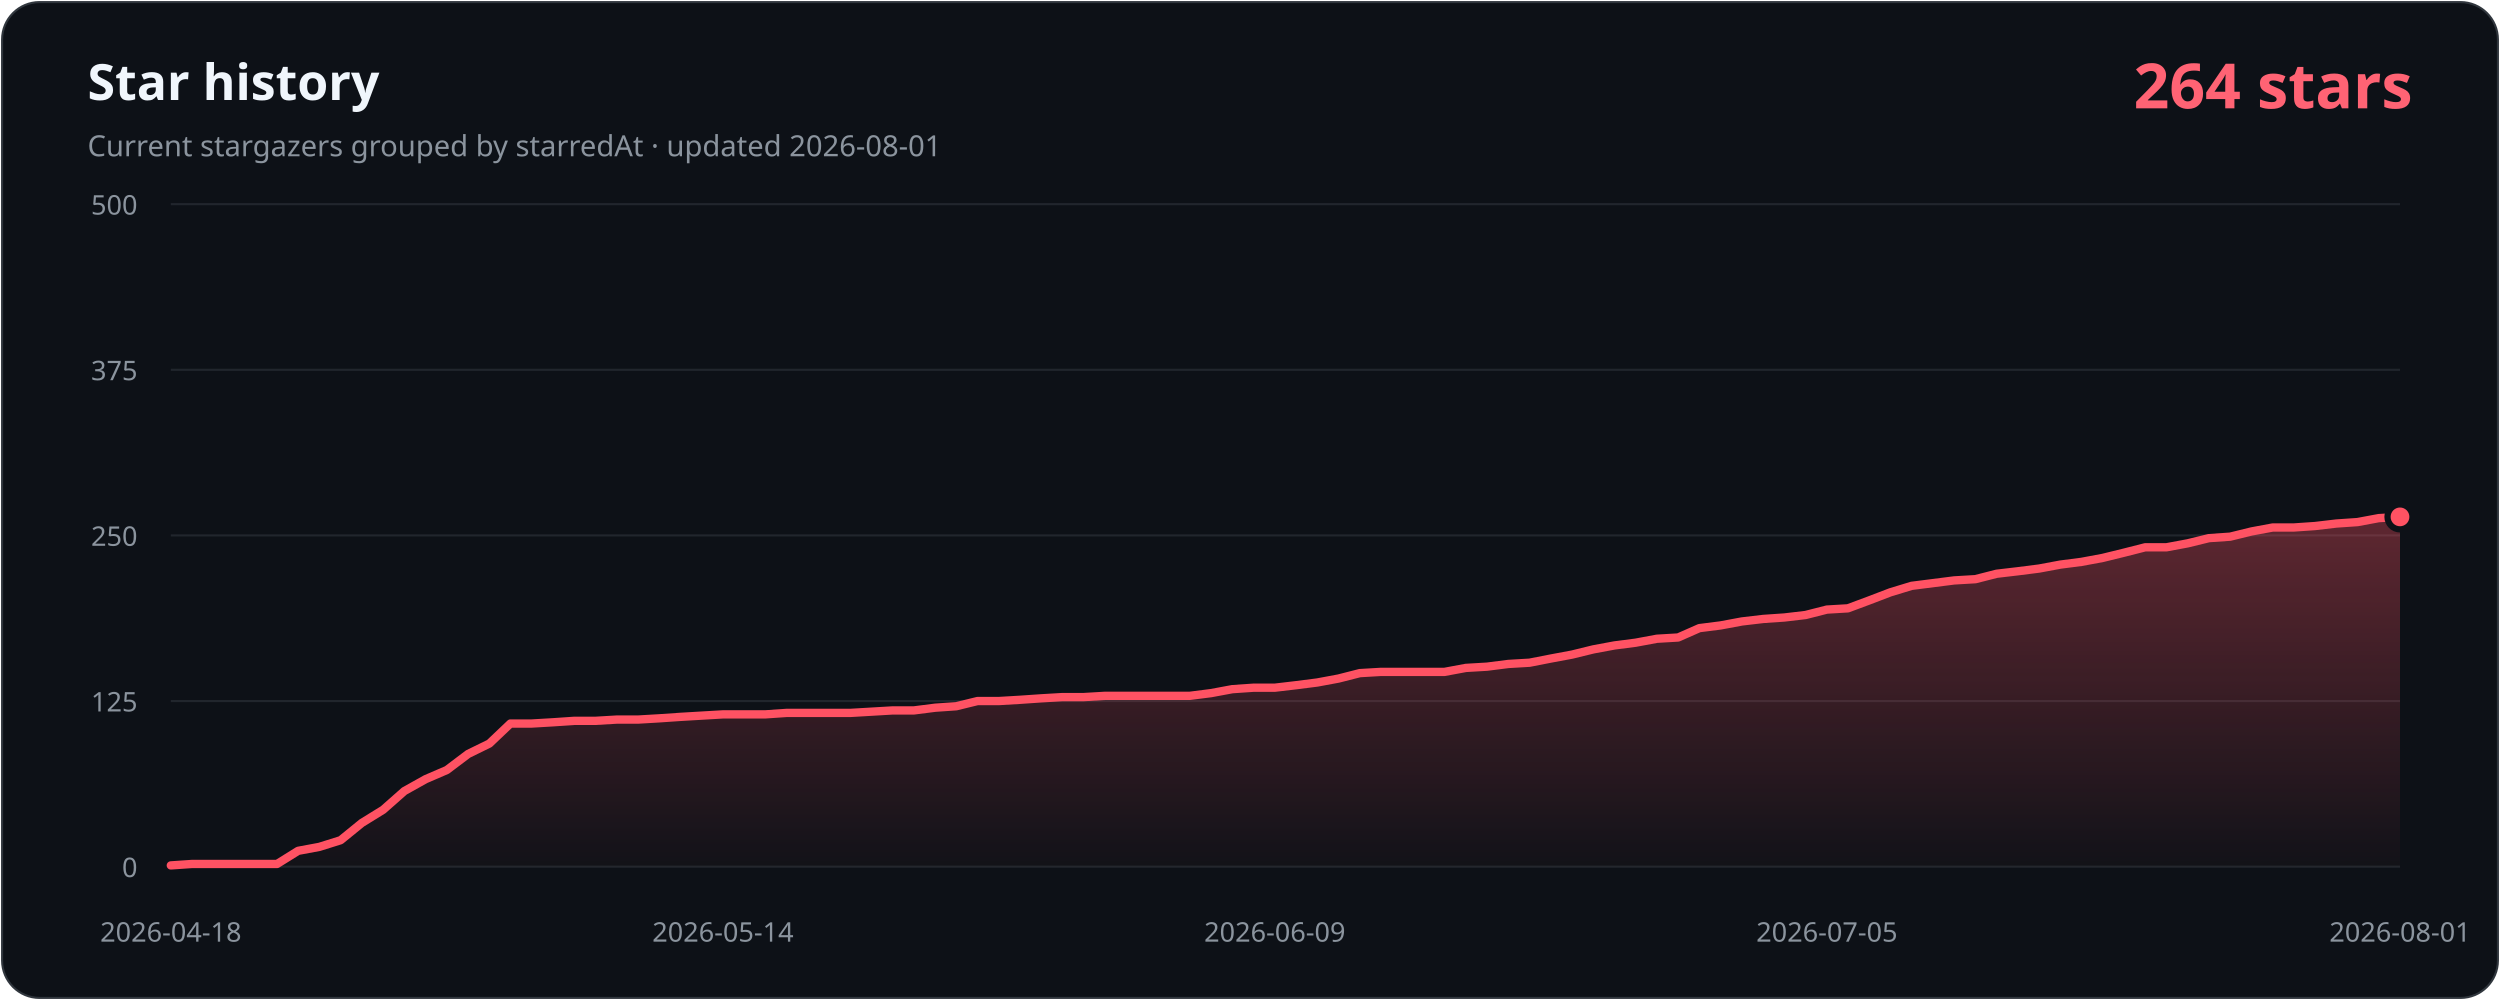
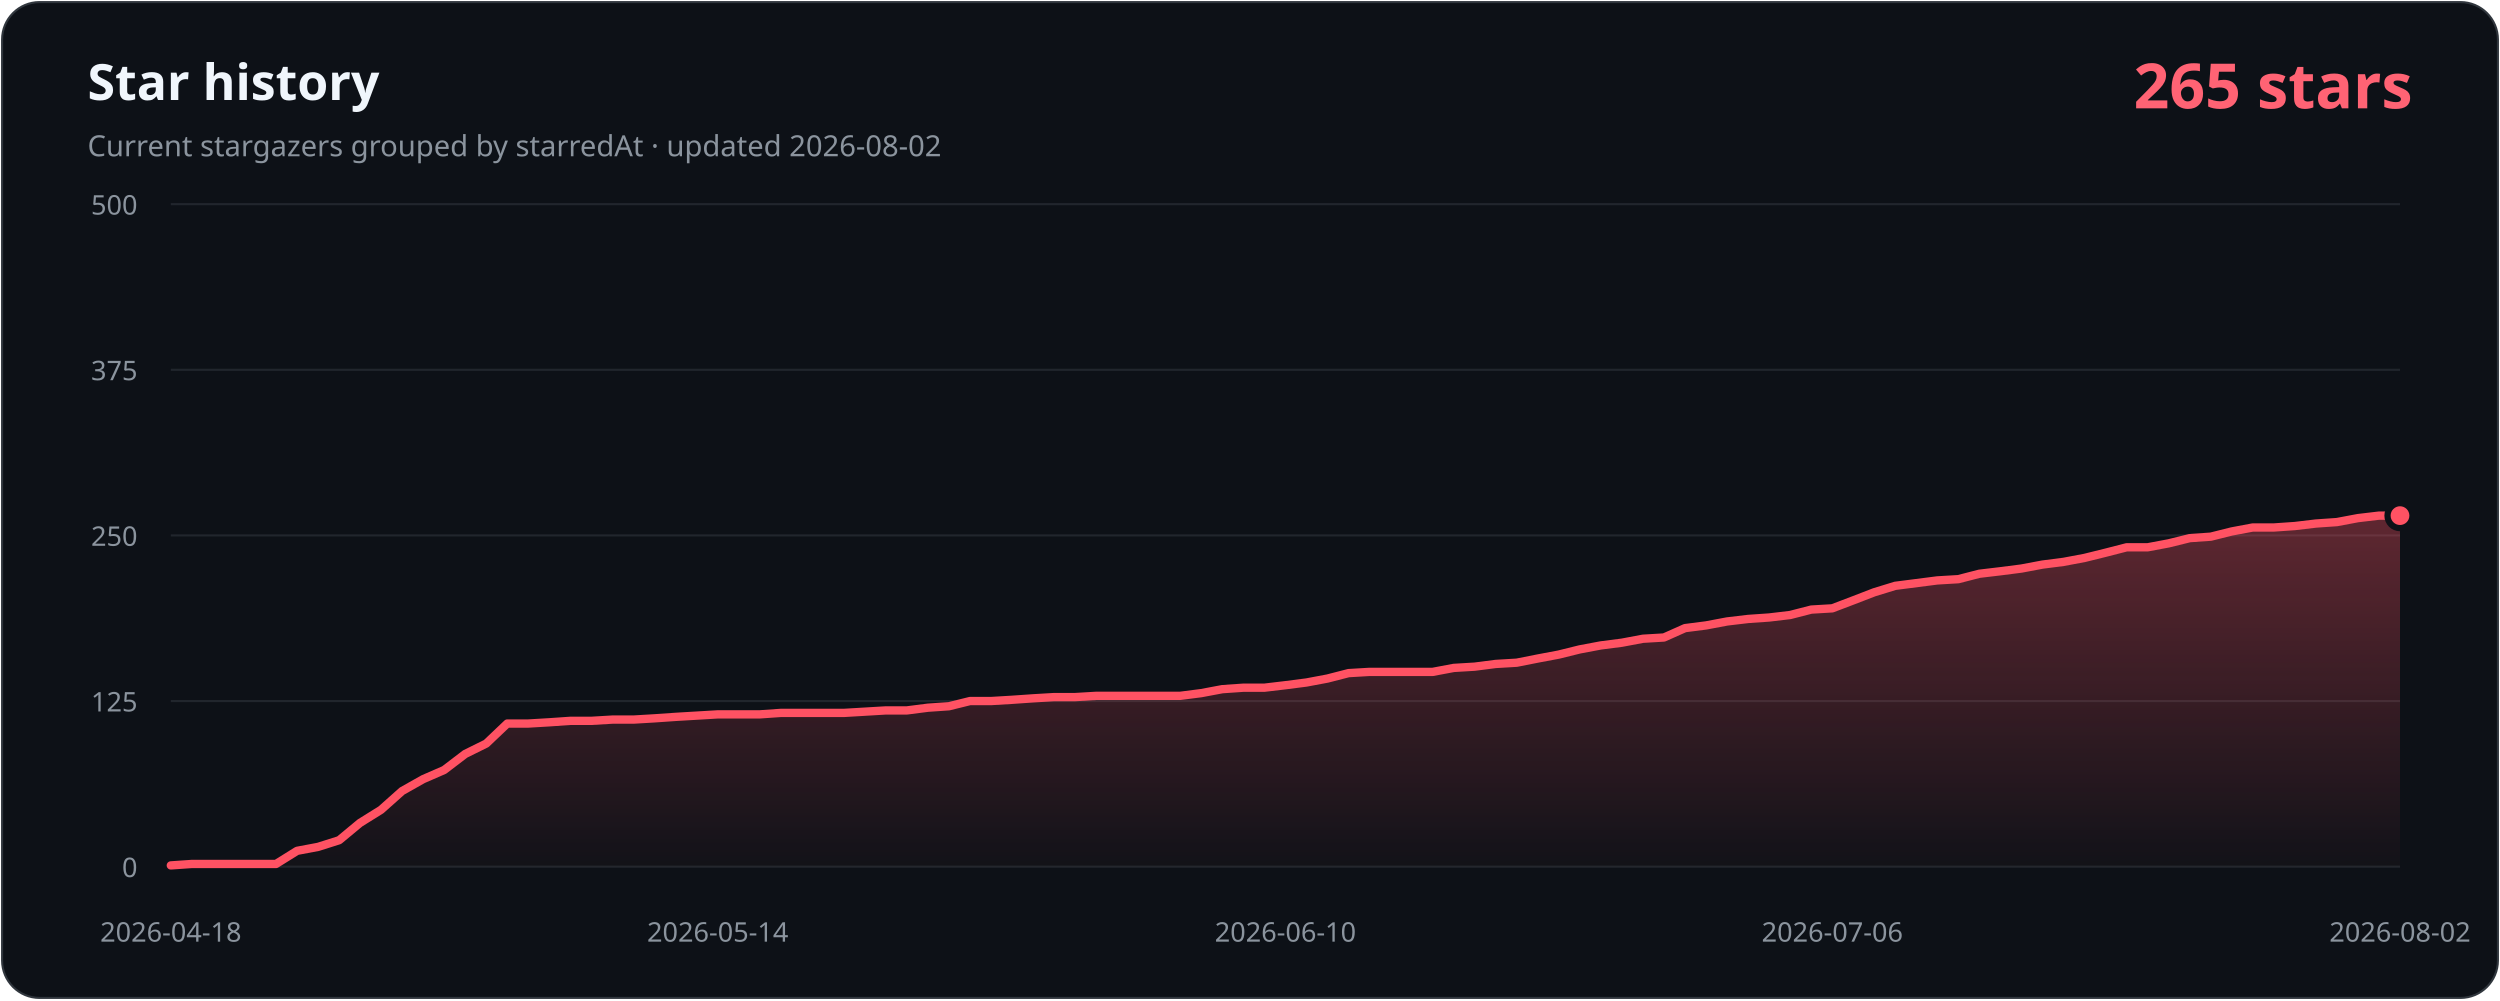
- <svg xmlns="http://www.w3.org/2000/svg" width="1200" height="480" viewBox="0 0 1200 480" role="img" aria-labelledby="title description" data-history-hash="b2ed6545dae7f02c0b4f">
+ <svg xmlns="http://www.w3.org/2000/svg" width="1200" height="480" viewBox="0 0 1200 480" role="img" aria-labelledby="title description" data-history-hash="d32668f02b578dcf29e0">
  <defs>
    <linearGradient id="area" x1="0" y1="0" x2="0" y2="1">
      <stop offset="0" stop-color="#ff5263" stop-opacity="0.34" />
      <stop offset="1" stop-color="#ff5263" stop-opacity="0.02" />
    </linearGradient>
  </defs>
  <rect x="1" y="1" width="1198" height="478" rx="18" fill="#0d1117" stroke="#30363d" />
  <text x="42" y="48" fill="#f0f6fc" font-family="Segoe UI, sans-serif" font-size="24" font-weight="700">Star history</text>
-   <text x="42" y="75" fill="#8b949e" font-family="Segoe UI, sans-serif" font-size="14">Current stargazers grouped by starredAt · updated 2026-08-01</text>
-   <text x="1158" y="52" fill="#ff6374" font-family="Segoe UI, sans-serif" font-size="30" font-weight="700" text-anchor="end">264 stars</text>
+   <text x="42" y="75" fill="#8b949e" font-family="Segoe UI, sans-serif" font-size="14">Current stargazers grouped by starredAt · updated 2026-08-02</text>
+   <text x="1158" y="52" fill="#ff6374" font-family="Segoe UI, sans-serif" font-size="30" font-weight="700" text-anchor="end">265 stars</text>
  <g font-family="Segoe UI, sans-serif" font-size="13">
    <line class="grid" x1="82" y1="416.0" x2="1152" y2="416.0" />
    <text class="axis" x="66" y="421.0" text-anchor="end">0</text>
    <line class="grid" x1="82" y1="336.5" x2="1152" y2="336.5" />
    <text class="axis" x="66" y="341.5" text-anchor="end">125</text>
    <line class="grid" x1="82" y1="257.0" x2="1152" y2="257.0" />
    <text class="axis" x="66" y="262.0" text-anchor="end">250</text>
    <line class="grid" x1="82" y1="177.5" x2="1152" y2="177.5" />
    <text class="axis" x="66" y="182.5" text-anchor="end">375</text>
    <line class="grid" x1="82" y1="98.0" x2="1152" y2="98.0" />
    <text class="axis" x="66" y="103.0" text-anchor="end">500</text>
    <text class="axis" x="82.0" y="452" text-anchor="middle">2026-04-18</text>
-     <text class="axis" x="347.0" y="452" text-anchor="middle">2026-05-14</text>
-     <text class="axis" x="611.9" y="452" text-anchor="middle">2026-06-09</text>
-     <text class="axis" x="876.9" y="452" text-anchor="middle">2026-07-05</text>
-     <text class="axis" x="1152.0" y="452" text-anchor="middle">2026-08-01</text>
+     <text class="axis" x="344.5" y="452" text-anchor="middle">2026-05-14</text>
+     <text class="axis" x="617.0" y="452" text-anchor="middle">2026-06-10</text>
+     <text class="axis" x="879.5" y="452" text-anchor="middle">2026-07-06</text>
+     <text class="axis" x="1152.0" y="452" text-anchor="middle">2026-08-02</text>
  </g>
-   <path d="M 82,416 L 82.0,415.4 L 92.2,414.7 L 102.4,414.7 L 112.6,414.7 L 122.8,414.7 L 133.0,414.7 L 143.1,408.4 L 153.3,406.5 L 163.5,403.3 L 173.7,395.0 L 183.9,388.7 L 194.1,379.7 L 204.3,374.0 L 214.5,369.6 L 224.7,361.9 L 234.9,356.9 L 245.0,347.3 L 255.2,347.3 L 265.4,346.7 L 275.6,346.0 L 285.8,346.0 L 296.0,345.4 L 306.2,345.4 L 316.4,344.8 L 326.6,344.1 L 336.8,343.5 L 347.0,342.9 L 357.1,342.9 L 367.3,342.9 L 377.5,342.2 L 387.7,342.2 L 397.9,342.2 L 408.1,342.2 L 418.3,341.6 L 428.5,341.0 L 438.7,341.0 L 448.9,339.7 L 459.0,339.0 L 469.2,336.5 L 479.4,336.5 L 489.6,335.9 L 499.8,335.2 L 510.0,334.6 L 520.2,334.6 L 530.4,334.0 L 540.6,334.0 L 550.8,334.0 L 561.0,334.0 L 571.1,334.0 L 581.3,332.7 L 591.5,330.8 L 601.7,330.1 L 611.9,330.1 L 622.1,328.9 L 632.3,327.6 L 642.5,325.7 L 652.7,323.1 L 662.9,322.5 L 673.0,322.5 L 683.2,322.5 L 693.4,322.5 L 703.6,320.6 L 713.8,320.0 L 724.0,318.7 L 734.2,318.1 L 744.4,316.1 L 754.6,314.2 L 764.8,311.7 L 775.0,309.8 L 785.1,308.5 L 795.3,306.6 L 805.5,306.0 L 815.7,301.5 L 825.9,300.2 L 836.1,298.3 L 846.3,297.1 L 856.5,296.4 L 866.7,295.2 L 876.9,292.6 L 887.0,292.0 L 897.2,288.2 L 907.4,284.3 L 917.6,281.2 L 927.8,279.9 L 938.0,278.6 L 948.2,278.0 L 958.4,275.4 L 968.6,274.2 L 978.8,272.9 L 989.0,271.0 L 999.1,269.7 L 1009.3,267.8 L 1019.5,265.3 L 1029.7,262.7 L 1039.9,262.7 L 1050.1,260.8 L 1060.3,258.3 L 1070.5,257.6 L 1080.7,255.1 L 1090.9,253.2 L 1101.0,253.2 L 1111.2,252.5 L 1121.4,251.3 L 1131.6,250.6 L 1141.8,248.7 L 1152.0,248.1 L 1152,416 Z" fill="url(#area)" />
-   <polyline points="82.0,415.4 92.2,414.7 102.4,414.7 112.6,414.7 122.8,414.7 133.0,414.7 143.1,408.4 153.3,406.5 163.5,403.3 173.7,395.0 183.9,388.7 194.1,379.7 204.3,374.0 214.5,369.6 224.7,361.9 234.9,356.9 245.0,347.3 255.2,347.3 265.4,346.7 275.6,346.0 285.8,346.0 296.0,345.4 306.2,345.4 316.4,344.8 326.6,344.1 336.8,343.5 347.0,342.9 357.1,342.9 367.3,342.9 377.5,342.2 387.7,342.2 397.9,342.2 408.1,342.2 418.3,341.6 428.5,341.0 438.7,341.0 448.9,339.7 459.0,339.0 469.2,336.5 479.4,336.5 489.6,335.9 499.8,335.2 510.0,334.6 520.2,334.6 530.4,334.0 540.6,334.0 550.8,334.0 561.0,334.0 571.1,334.0 581.3,332.7 591.5,330.8 601.7,330.1 611.9,330.1 622.1,328.9 632.3,327.6 642.5,325.7 652.7,323.1 662.9,322.5 673.0,322.5 683.2,322.5 693.4,322.5 703.6,320.6 713.8,320.0 724.0,318.7 734.2,318.1 744.4,316.1 754.6,314.2 764.8,311.7 775.0,309.8 785.1,308.5 795.3,306.6 805.5,306.0 815.7,301.5 825.9,300.2 836.1,298.3 846.3,297.1 856.5,296.4 866.7,295.2 876.9,292.6 887.0,292.0 897.2,288.2 907.4,284.3 917.6,281.2 927.8,279.9 938.0,278.6 948.2,278.0 958.4,275.4 968.6,274.2 978.8,272.9 989.0,271.0 999.1,269.7 1009.3,267.8 1019.5,265.3 1029.7,262.7 1039.9,262.7 1050.1,260.8 1060.3,258.3 1070.5,257.6 1080.7,255.1 1090.9,253.2 1101.0,253.2 1111.2,252.5 1121.4,251.3 1131.6,250.6 1141.8,248.7 1152.0,248.1" fill="none" stroke="#ff5263" stroke-width="4" stroke-linecap="round" stroke-linejoin="round" />
-   <circle cx="1152.0" cy="248.1" r="6" fill="#ff5263" stroke="#0d1117" stroke-width="3" />
+   <path d="M 82,416 L 82.0,415.4 L 92.1,414.7 L 102.2,414.7 L 112.3,414.7 L 122.4,414.7 L 132.5,414.7 L 142.6,408.4 L 152.7,406.5 L 162.8,403.3 L 172.8,395.0 L 182.9,388.7 L 193.0,379.7 L 203.1,374.0 L 213.2,369.6 L 223.3,361.9 L 233.4,356.9 L 243.5,347.3 L 253.6,347.3 L 263.7,346.7 L 273.8,346.0 L 283.9,346.0 L 294.0,345.4 L 304.1,345.4 L 314.2,344.8 L 324.3,344.1 L 334.4,343.5 L 344.5,342.9 L 354.5,342.9 L 364.6,342.9 L 374.7,342.2 L 384.8,342.2 L 394.9,342.2 L 405.0,342.2 L 415.1,341.6 L 425.2,341.0 L 435.3,341.0 L 445.4,339.7 L 455.5,339.0 L 465.6,336.5 L 475.7,336.5 L 485.8,335.9 L 495.9,335.2 L 506.0,334.6 L 516.1,334.6 L 526.2,334.0 L 536.2,334.0 L 546.3,334.0 L 556.4,334.0 L 566.5,334.0 L 576.6,332.7 L 586.7,330.8 L 596.8,330.1 L 606.9,330.1 L 617.0,328.9 L 627.1,327.6 L 637.2,325.7 L 647.3,323.1 L 657.4,322.5 L 667.5,322.5 L 677.6,322.5 L 687.7,322.5 L 697.8,320.6 L 707.8,320.0 L 717.9,318.7 L 728.0,318.1 L 738.1,316.1 L 748.2,314.2 L 758.3,311.7 L 768.4,309.8 L 778.5,308.5 L 788.6,306.6 L 798.7,306.0 L 808.8,301.5 L 818.9,300.2 L 829.0,298.3 L 839.1,297.1 L 849.2,296.4 L 859.3,295.2 L 869.4,292.6 L 879.5,292.0 L 889.5,288.2 L 899.6,284.3 L 909.7,281.2 L 919.8,279.9 L 929.9,278.6 L 940.0,278.0 L 950.1,275.4 L 960.2,274.2 L 970.3,272.9 L 980.4,271.0 L 990.5,269.7 L 1000.6,267.8 L 1010.7,265.3 L 1020.8,262.7 L 1030.9,262.7 L 1041.0,260.8 L 1051.1,258.3 L 1061.2,257.6 L 1071.2,255.1 L 1081.3,253.2 L 1091.4,253.2 L 1101.5,252.5 L 1111.6,251.3 L 1121.7,250.6 L 1131.8,248.7 L 1141.9,247.5 L 1152.0,247.5 L 1152,416 Z" fill="url(#area)" />
+   <polyline points="82.0,415.4 92.1,414.7 102.2,414.7 112.3,414.7 122.4,414.7 132.5,414.7 142.6,408.4 152.7,406.5 162.8,403.3 172.8,395.0 182.9,388.7 193.0,379.7 203.1,374.0 213.2,369.6 223.3,361.9 233.4,356.9 243.5,347.3 253.6,347.3 263.7,346.7 273.8,346.0 283.9,346.0 294.0,345.4 304.1,345.4 314.2,344.8 324.3,344.1 334.4,343.5 344.5,342.9 354.5,342.9 364.6,342.9 374.7,342.2 384.8,342.2 394.9,342.2 405.0,342.2 415.1,341.6 425.2,341.0 435.3,341.0 445.4,339.7 455.5,339.0 465.6,336.5 475.7,336.5 485.8,335.9 495.9,335.2 506.0,334.6 516.1,334.6 526.2,334.0 536.2,334.0 546.3,334.0 556.4,334.0 566.5,334.0 576.6,332.7 586.7,330.8 596.8,330.1 606.9,330.1 617.0,328.9 627.1,327.6 637.2,325.7 647.3,323.1 657.4,322.5 667.5,322.5 677.6,322.5 687.7,322.5 697.8,320.6 707.8,320.0 717.9,318.7 728.0,318.1 738.1,316.1 748.2,314.2 758.3,311.7 768.4,309.8 778.5,308.5 788.6,306.6 798.7,306.0 808.8,301.5 818.9,300.2 829.0,298.3 839.1,297.1 849.2,296.4 859.3,295.2 869.4,292.6 879.5,292.0 889.5,288.2 899.6,284.3 909.7,281.2 919.8,279.9 929.9,278.6 940.0,278.0 950.1,275.4 960.2,274.2 970.3,272.9 980.4,271.0 990.5,269.7 1000.6,267.8 1010.7,265.3 1020.8,262.7 1030.9,262.7 1041.0,260.8 1051.1,258.3 1061.2,257.6 1071.2,255.1 1081.3,253.2 1091.4,253.2 1101.5,252.5 1111.6,251.3 1121.7,250.6 1131.8,248.7 1141.9,247.5 1152.0,247.5" fill="none" stroke="#ff5263" stroke-width="4" stroke-linecap="round" stroke-linejoin="round" />
+   <circle cx="1152.0" cy="247.5" r="6" fill="#ff5263" stroke="#0d1117" stroke-width="3" />
  <style>.grid{stroke:#21262d;stroke-width:1}.axis{fill:#8b949e}</style>
</svg>
